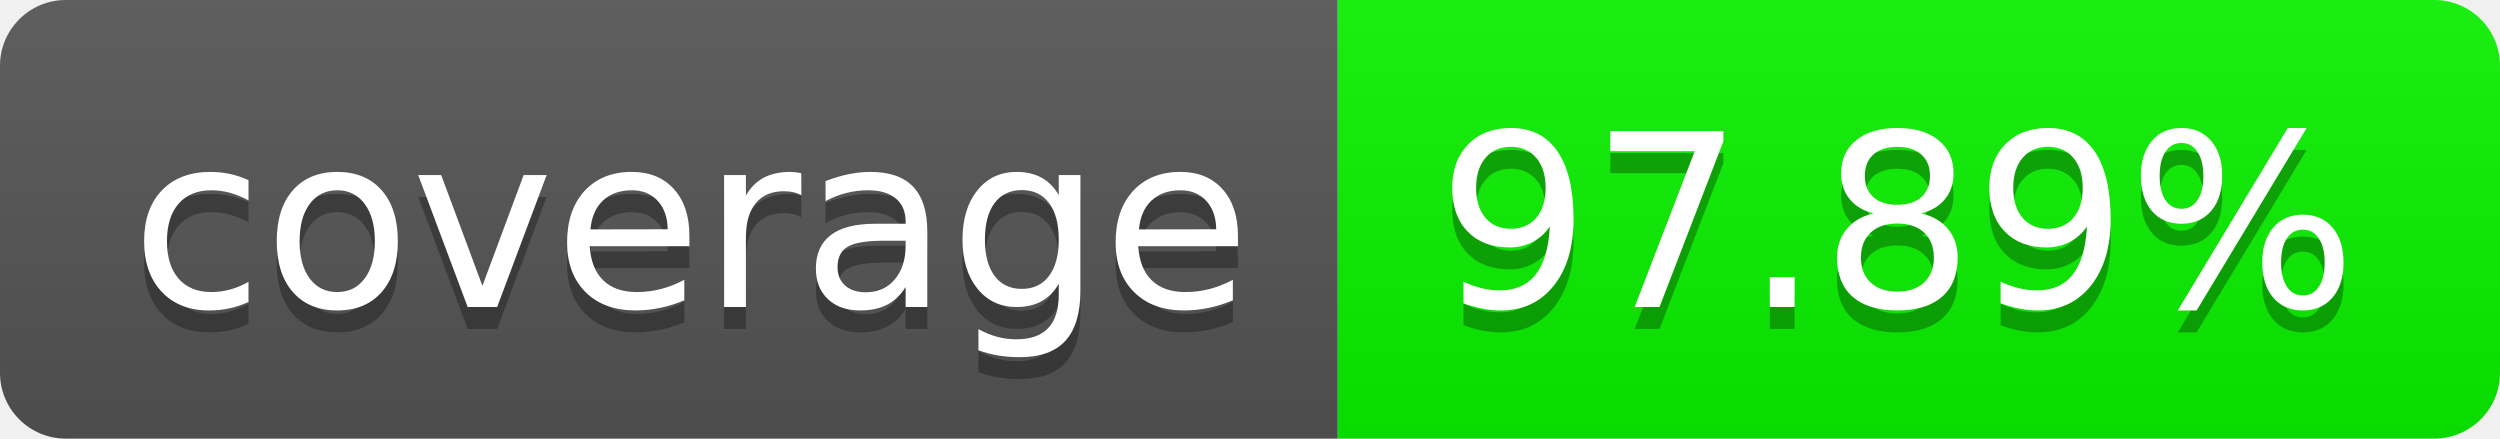
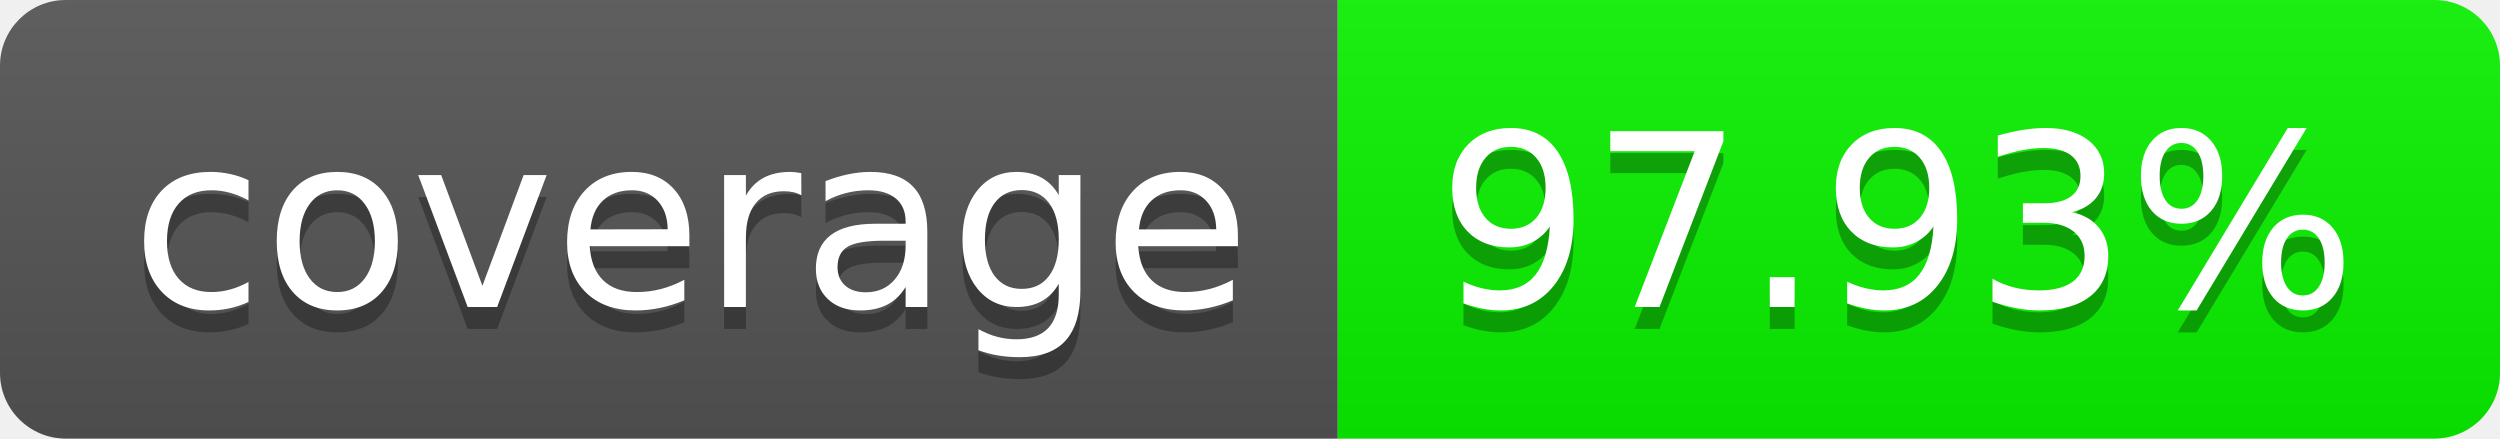
- <svg xmlns="http://www.w3.org/2000/svg" width="114" height="20" role="img" aria-label="97.89%">
+ <svg xmlns="http://www.w3.org/2000/svg" width="114" height="20" role="img" aria-label="97.93%">
  <linearGradient id="s" x2="0" y2="100%">
    <stop offset="0" stop-color="#bbb" stop-opacity=".1" />
    <stop offset="1" stop-opacity=".1" />
  </linearGradient>
  <clipPath id="r">
    <rect width="114" height="20" rx="3" fill="#fff" />
  </clipPath>
  <g clip-path="url(#r)">
    <rect width="61" height="20" fill="#555" />
    <rect x="61" width="53" height="20" fill="rgb(10,244,0)" />
    <rect width="114" height="20" fill="url(#s)" />
  </g>
  <g fill="#fff" text-anchor="middle" font-family="Verdana,Geneva,DejaVu Sans,sans-serif" text-rendering="geometricPrecision" font-size="110">
    <text aria-hidden="true" x="315" y="150" fill="#010101" fill-opacity=".3" transform="scale(.1)" textLength="510">coverage
        </text>
    <text x="315" y="140" transform="scale(.1)" fill="#fff" textLength="510">coverage</text>
-     <text aria-hidden="true" x="865" y="150" fill="#010101" fill-opacity=".3" transform="scale(.1)" textLength="430">97.89%</text>
-     <text x="865" y="140" transform="scale(.1)" fill="#fff" textLength="430">97.89%</text>
+     <text aria-hidden="true" x="865" y="150" fill="#010101" fill-opacity=".3" transform="scale(.1)" textLength="430">97.93%</text>
+     <text x="865" y="140" transform="scale(.1)" fill="#fff" textLength="430">97.93%</text>
  </g>
</svg>
